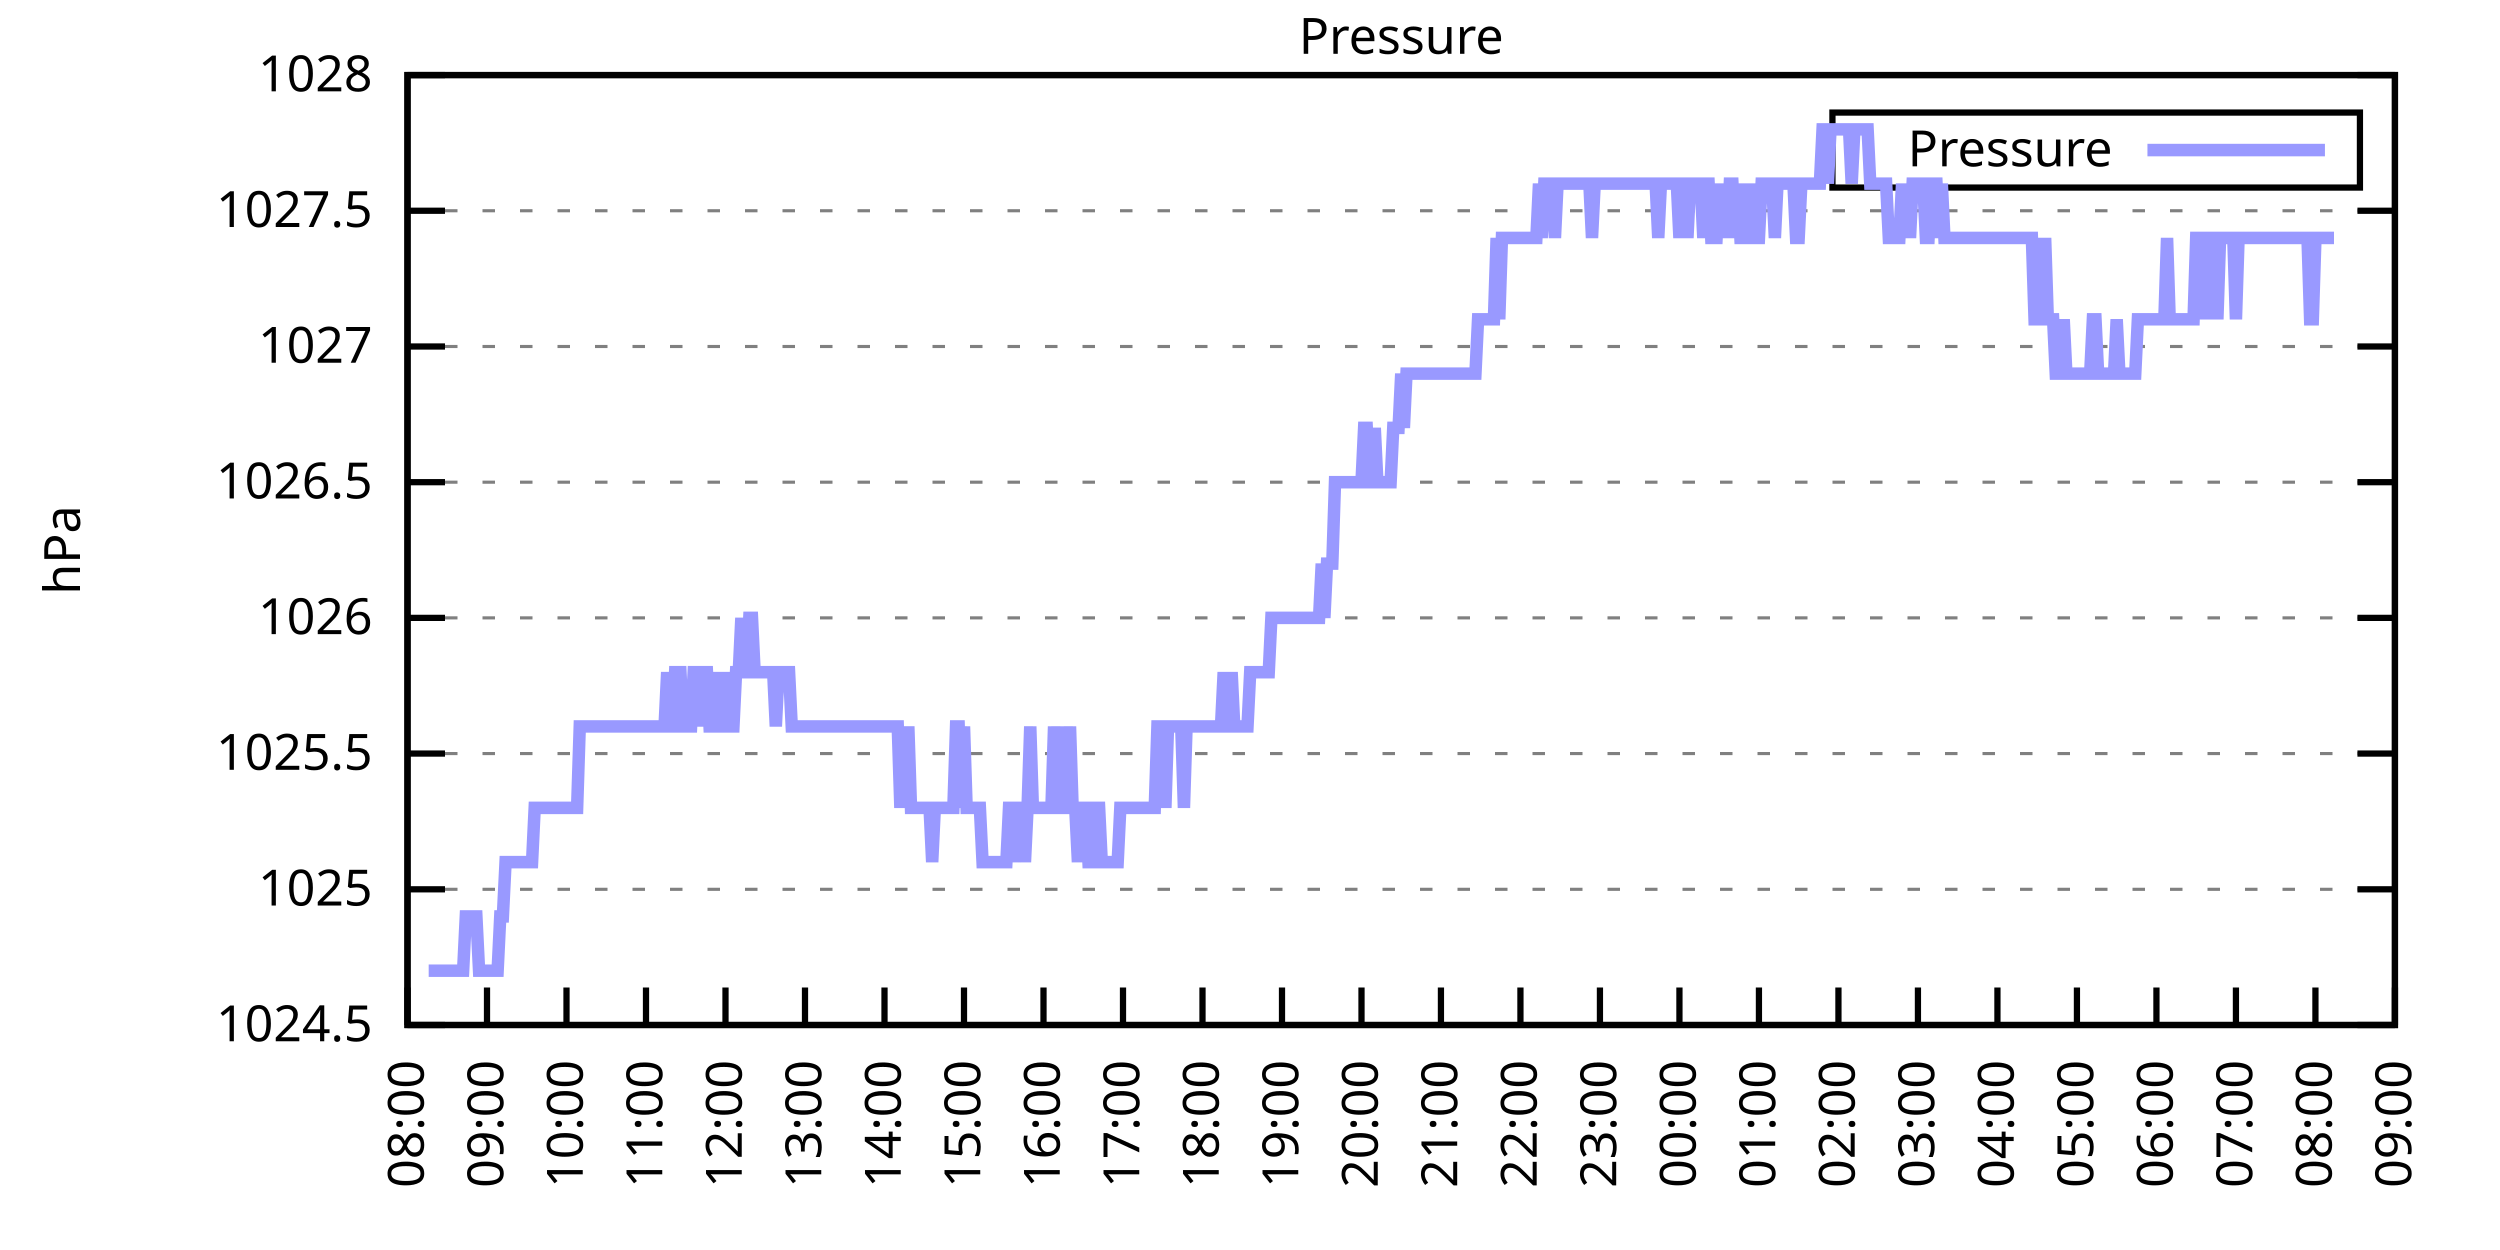
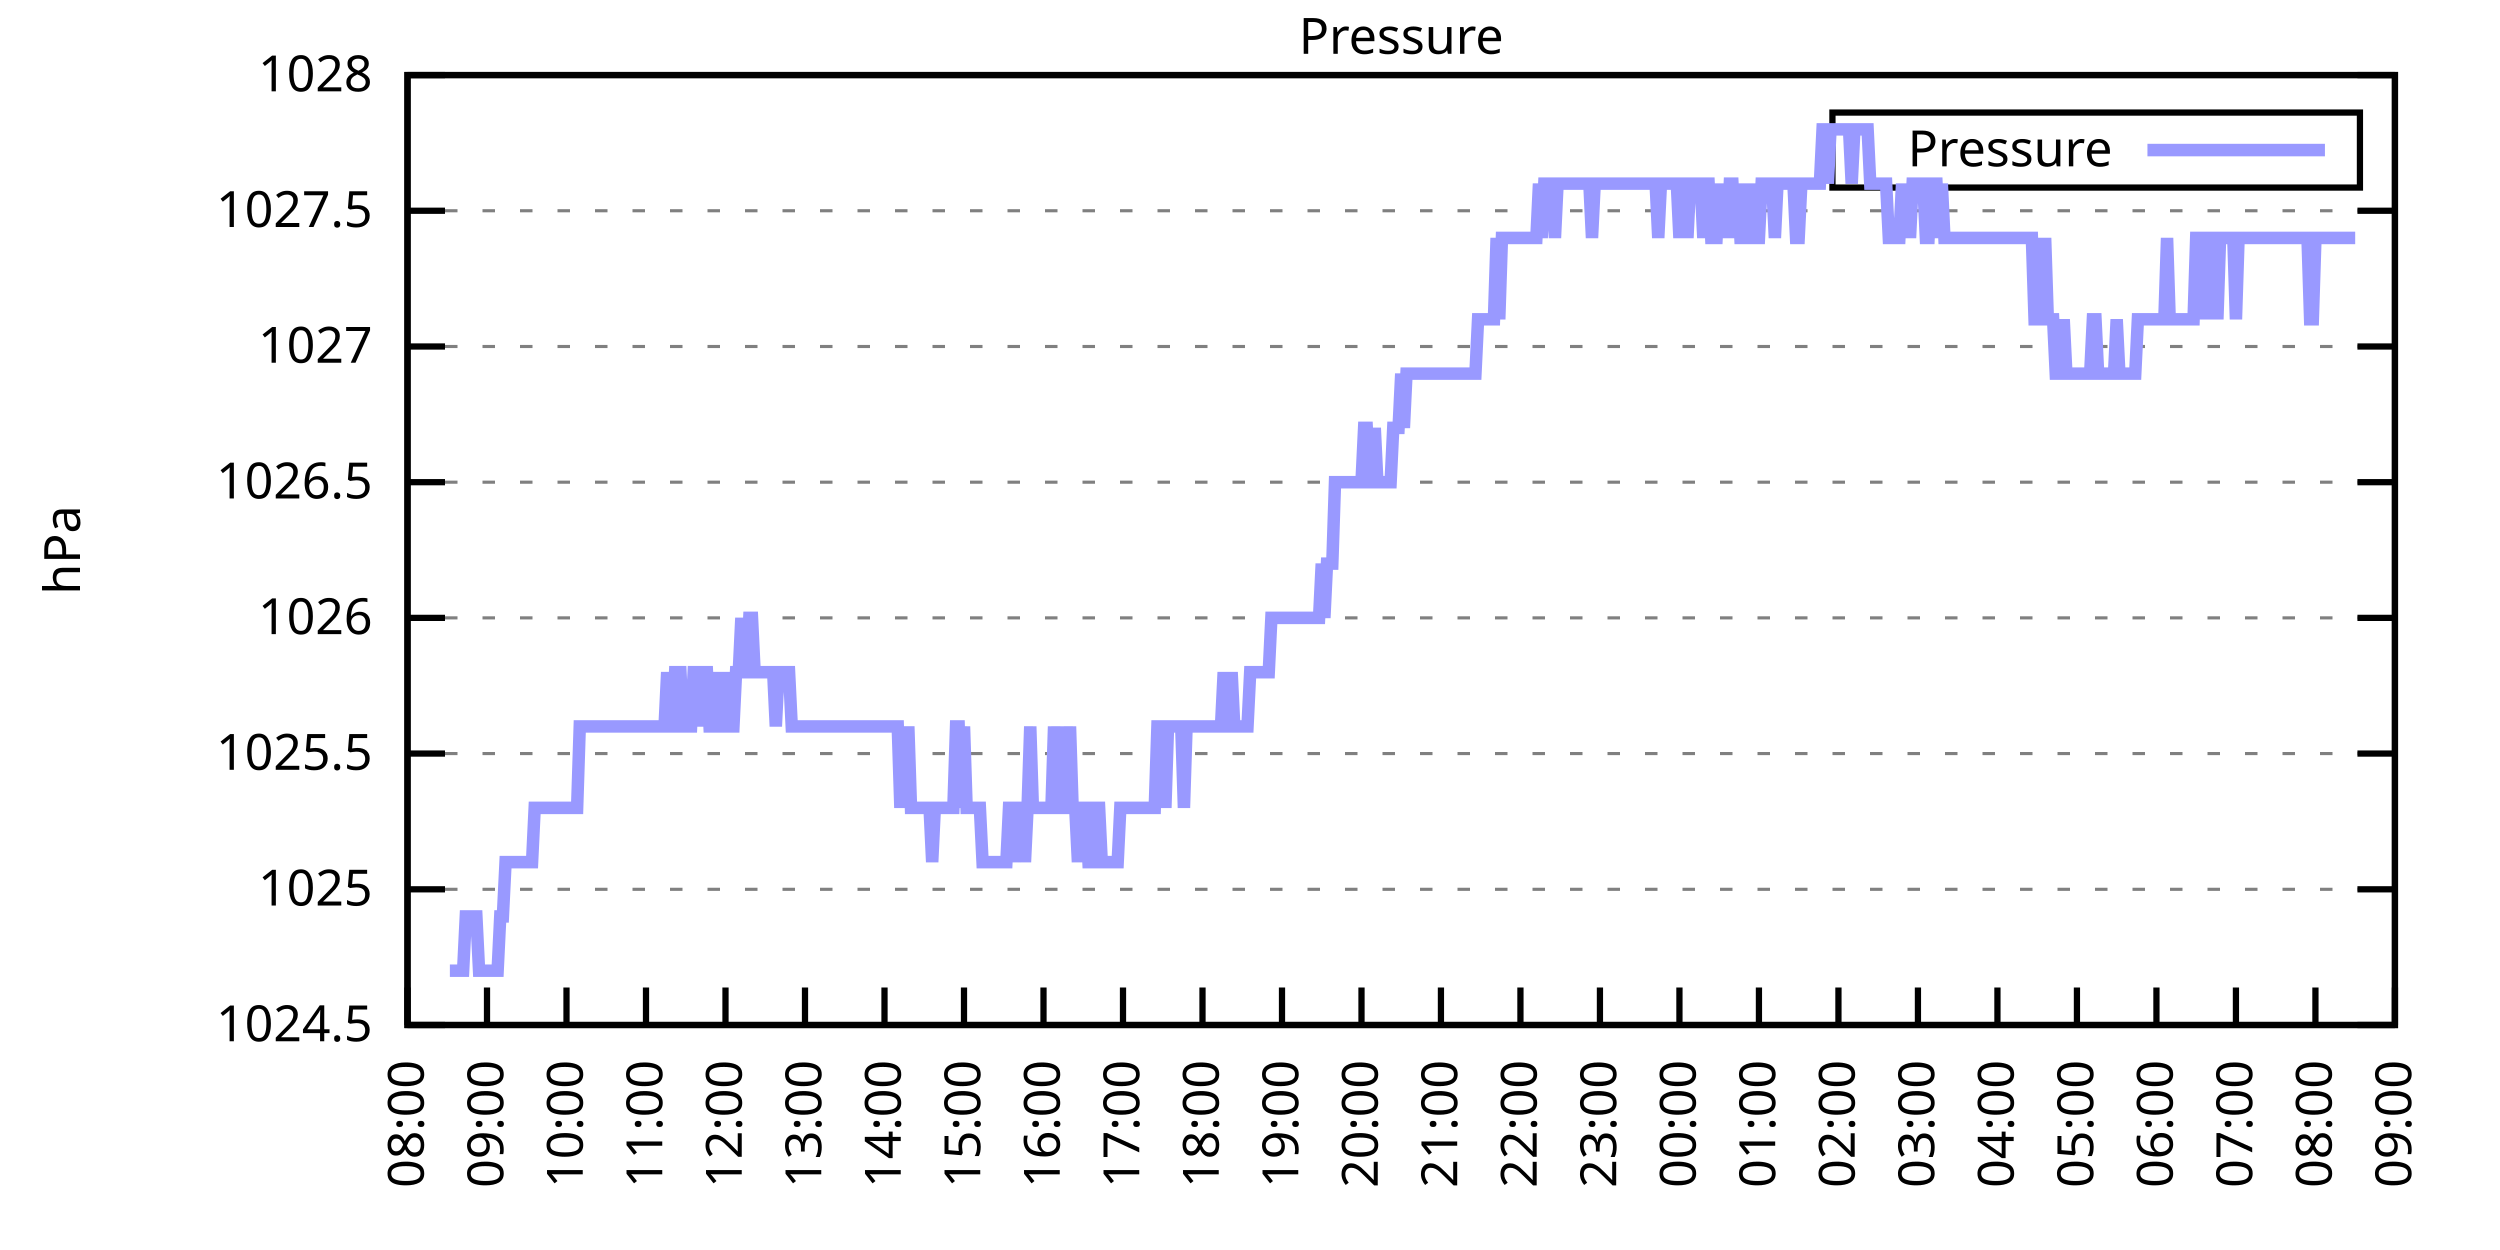
<svg xmlns="http://www.w3.org/2000/svg" xmlns:xlink="http://www.w3.org/1999/xlink" width="400" height="200" viewBox="0 0 400 200">
  <g id="gnuplot_canvas">
    <rect x="0" y="0" width="400" height="200" fill="none" />
    <defs>
      <circle id="gpDot" r="0.5" stroke-width="0.5" stroke="currentColor" />
      <path id="gpPt0" stroke-width="0.333" stroke="currentColor" d="M-1,0 h2 M0,-1 v2" />
      <path id="gpPt1" stroke-width="0.333" stroke="currentColor" d="M-1,-1 L1,1 M1,-1 L-1,1" />
      <path id="gpPt2" stroke-width="0.333" stroke="currentColor" d="M-1,0 L1,0 M0,-1 L0,1 M-1,-1 L1,1 M-1,1 L1,-1" />
      <rect id="gpPt3" stroke-width="0.333" stroke="currentColor" x="-1" y="-1" width="2" height="2" />
      <rect id="gpPt4" stroke-width="0.333" stroke="currentColor" fill="currentColor" x="-1" y="-1" width="2" height="2" />
      <circle id="gpPt5" stroke-width="0.333" stroke="currentColor" cx="0" cy="0" r="1" />
      <use xlink:href="#gpPt5" id="gpPt6" fill="currentColor" stroke="none" />
      <path id="gpPt7" stroke-width="0.333" stroke="currentColor" d="M0,-1.33 L-1.33,0.67 L1.33,0.67 z" />
      <use xlink:href="#gpPt7" id="gpPt8" fill="currentColor" stroke="none" />
      <use xlink:href="#gpPt7" id="gpPt9" stroke="currentColor" transform="rotate(180)" />
      <use xlink:href="#gpPt9" id="gpPt10" fill="currentColor" stroke="none" />
      <use xlink:href="#gpPt3" id="gpPt11" stroke="currentColor" transform="rotate(45)" />
      <use xlink:href="#gpPt11" id="gpPt12" fill="currentColor" stroke="none" />
      <path id="gpPt13" stroke-width="0.333" stroke="currentColor" d="M0,1.330 L1.265,0.411 L0.782,-1.067 L-0.782,-1.076 L-1.265,0.411 z" />
      <use xlink:href="#gpPt13" id="gpPt14" fill="currentColor" stroke="none" />
      <filter id="textbox" filterUnits="objectBoundingBox" x="0" y="0" height="1" width="1">
        <feFlood flood-color="white" flood-opacity="1" result="bgnd" />
        <feComposite in="SourceGraphic" in2="bgnd" operator="atop" />
      </filter>
      <filter id="greybox" filterUnits="objectBoundingBox" x="0" y="0" height="1" width="1">
        <feFlood flood-color="lightgrey" flood-opacity="1" result="grey" />
        <feComposite in="SourceGraphic" in2="grey" operator="atop" />
      </filter>
    </defs>
    <g fill="none" color="white" stroke="currentColor" stroke-width="1.00" stroke-linecap="butt" stroke-linejoin="miter">
</g>
    <g fill="none" color="black" stroke="currentColor" stroke-width="1.00" stroke-linecap="butt" stroke-linejoin="miter">
      <g stroke="none" shape-rendering="crispEdges">
        <polygon fill="rgb(255, 255, 255)" points="65.20,164.00 383.18,164.00 383.18,12.02 65.20,12.02 " />
      </g>
    </g>
    <g fill="none" color="black" stroke="currentColor" stroke-width="1.00" stroke-linecap="butt" stroke-linejoin="miter">
</g>
    <g fill="none" color="black" stroke="black" stroke-width="0.50" stroke-linecap="butt" stroke-linejoin="miter">
</g>
    <g fill="none" color="gray" stroke="currentColor" stroke-width="0.50" stroke-linecap="butt" stroke-linejoin="miter">
      <path stroke="gray" stroke-dasharray="2,4" class="gridline" d="M65.20,164.00 L383.19,164.00  " />
    </g>
    <g fill="none" color="gray" stroke="gray" stroke-width="1.00" stroke-linecap="butt" stroke-linejoin="miter">
</g>
    <g fill="none" color="black" stroke="currentColor" stroke-width="1.00" stroke-linecap="butt" stroke-linejoin="miter">
      <path stroke="black" d="M65.20,164.00 L71.20,164.00 M383.19,164.00 L377.19,164.00  " />
      <g transform="translate(59.60,166.60)" stroke="none" fill="black" font-family="Sans" font-size="8.00" text-anchor="end">
        <text>
          <tspan font-family="Sans"> 1024.5</tspan>
        </text>
      </g>
    </g>
    <g fill="none" color="black" stroke="currentColor" stroke-width="1.00" stroke-linecap="butt" stroke-linejoin="miter">
</g>
    <g fill="none" color="black" stroke="black" stroke-width="0.50" stroke-linecap="butt" stroke-linejoin="miter">
</g>
    <g fill="none" color="gray" stroke="currentColor" stroke-width="0.50" stroke-linecap="butt" stroke-linejoin="miter">
      <path stroke="gray" stroke-dasharray="2,4" class="gridline" d="M65.20,142.29 L383.19,142.29  " />
    </g>
    <g fill="none" color="gray" stroke="gray" stroke-width="1.00" stroke-linecap="butt" stroke-linejoin="miter">
</g>
    <g fill="none" color="black" stroke="currentColor" stroke-width="1.00" stroke-linecap="butt" stroke-linejoin="miter">
      <path stroke="black" d="M65.20,142.29 L71.20,142.29 M383.19,142.29 L377.19,142.29  " />
      <g transform="translate(59.60,144.89)" stroke="none" fill="black" font-family="Sans" font-size="8.00" text-anchor="end">
        <text>
          <tspan font-family="Sans"> 1025</tspan>
        </text>
      </g>
    </g>
    <g fill="none" color="black" stroke="currentColor" stroke-width="1.00" stroke-linecap="butt" stroke-linejoin="miter">
</g>
    <g fill="none" color="black" stroke="black" stroke-width="0.50" stroke-linecap="butt" stroke-linejoin="miter">
</g>
    <g fill="none" color="gray" stroke="currentColor" stroke-width="0.50" stroke-linecap="butt" stroke-linejoin="miter">
      <path stroke="gray" stroke-dasharray="2,4" class="gridline" d="M65.20,120.57 L383.19,120.57  " />
    </g>
    <g fill="none" color="gray" stroke="gray" stroke-width="1.00" stroke-linecap="butt" stroke-linejoin="miter">
</g>
    <g fill="none" color="black" stroke="currentColor" stroke-width="1.00" stroke-linecap="butt" stroke-linejoin="miter">
      <path stroke="black" d="M65.20,120.57 L71.20,120.57 M383.19,120.57 L377.19,120.57  " />
      <g transform="translate(59.60,123.17)" stroke="none" fill="black" font-family="Sans" font-size="8.00" text-anchor="end">
        <text>
          <tspan font-family="Sans"> 1025.5</tspan>
        </text>
      </g>
    </g>
    <g fill="none" color="black" stroke="currentColor" stroke-width="1.00" stroke-linecap="butt" stroke-linejoin="miter">
</g>
    <g fill="none" color="black" stroke="black" stroke-width="0.50" stroke-linecap="butt" stroke-linejoin="miter">
</g>
    <g fill="none" color="gray" stroke="currentColor" stroke-width="0.50" stroke-linecap="butt" stroke-linejoin="miter">
      <path stroke="gray" stroke-dasharray="2,4" class="gridline" d="M65.20,98.86 L383.19,98.86  " />
    </g>
    <g fill="none" color="gray" stroke="gray" stroke-width="1.00" stroke-linecap="butt" stroke-linejoin="miter">
</g>
    <g fill="none" color="black" stroke="currentColor" stroke-width="1.00" stroke-linecap="butt" stroke-linejoin="miter">
      <path stroke="black" d="M65.20,98.86 L71.20,98.86 M383.19,98.86 L377.19,98.86  " />
      <g transform="translate(59.60,101.46)" stroke="none" fill="black" font-family="Sans" font-size="8.00" text-anchor="end">
        <text>
          <tspan font-family="Sans"> 1026</tspan>
        </text>
      </g>
    </g>
    <g fill="none" color="black" stroke="currentColor" stroke-width="1.00" stroke-linecap="butt" stroke-linejoin="miter">
</g>
    <g fill="none" color="black" stroke="black" stroke-width="0.50" stroke-linecap="butt" stroke-linejoin="miter">
</g>
    <g fill="none" color="gray" stroke="currentColor" stroke-width="0.50" stroke-linecap="butt" stroke-linejoin="miter">
      <path stroke="gray" stroke-dasharray="2,4" class="gridline" d="M65.20,77.15 L383.19,77.15  " />
    </g>
    <g fill="none" color="gray" stroke="gray" stroke-width="1.00" stroke-linecap="butt" stroke-linejoin="miter">
</g>
    <g fill="none" color="black" stroke="currentColor" stroke-width="1.00" stroke-linecap="butt" stroke-linejoin="miter">
      <path stroke="black" d="M65.20,77.15 L71.20,77.15 M383.19,77.15 L377.19,77.15  " />
      <g transform="translate(59.60,79.75)" stroke="none" fill="black" font-family="Sans" font-size="8.00" text-anchor="end">
        <text>
          <tspan font-family="Sans"> 1026.5</tspan>
        </text>
      </g>
    </g>
    <g fill="none" color="black" stroke="currentColor" stroke-width="1.00" stroke-linecap="butt" stroke-linejoin="miter">
</g>
    <g fill="none" color="black" stroke="black" stroke-width="0.50" stroke-linecap="butt" stroke-linejoin="miter">
</g>
    <g fill="none" color="gray" stroke="currentColor" stroke-width="0.50" stroke-linecap="butt" stroke-linejoin="miter">
      <path stroke="gray" stroke-dasharray="2,4" class="gridline" d="M65.20,55.44 L383.19,55.44  " />
    </g>
    <g fill="none" color="gray" stroke="gray" stroke-width="1.00" stroke-linecap="butt" stroke-linejoin="miter">
</g>
    <g fill="none" color="black" stroke="currentColor" stroke-width="1.00" stroke-linecap="butt" stroke-linejoin="miter">
      <path stroke="black" d="M65.20,55.44 L71.20,55.44 M383.19,55.44 L377.19,55.44  " />
      <g transform="translate(59.60,58.04)" stroke="none" fill="black" font-family="Sans" font-size="8.00" text-anchor="end">
        <text>
          <tspan font-family="Sans"> 1027</tspan>
        </text>
      </g>
    </g>
    <g fill="none" color="black" stroke="currentColor" stroke-width="1.00" stroke-linecap="butt" stroke-linejoin="miter">
</g>
    <g fill="none" color="black" stroke="black" stroke-width="0.50" stroke-linecap="butt" stroke-linejoin="miter">
</g>
    <g fill="none" color="gray" stroke="currentColor" stroke-width="0.50" stroke-linecap="butt" stroke-linejoin="miter">
      <path stroke="gray" stroke-dasharray="2,4" class="gridline" d="M65.20,33.72 L383.19,33.72  " />
    </g>
    <g fill="none" color="gray" stroke="gray" stroke-width="1.00" stroke-linecap="butt" stroke-linejoin="miter">
</g>
    <g fill="none" color="black" stroke="currentColor" stroke-width="1.00" stroke-linecap="butt" stroke-linejoin="miter">
      <path stroke="black" d="M65.20,33.72 L71.20,33.72 M383.19,33.72 L377.19,33.72  " />
      <g transform="translate(59.60,36.32)" stroke="none" fill="black" font-family="Sans" font-size="8.00" text-anchor="end">
        <text>
          <tspan font-family="Sans"> 1027.5</tspan>
        </text>
      </g>
    </g>
    <g fill="none" color="black" stroke="currentColor" stroke-width="1.00" stroke-linecap="butt" stroke-linejoin="miter">
</g>
    <g fill="none" color="black" stroke="black" stroke-width="0.50" stroke-linecap="butt" stroke-linejoin="miter">
</g>
    <g fill="none" color="gray" stroke="currentColor" stroke-width="0.50" stroke-linecap="butt" stroke-linejoin="miter">
      <path stroke="gray" stroke-dasharray="2,4" class="gridline" d="M65.20,12.01 L383.19,12.01  " />
    </g>
    <g fill="none" color="gray" stroke="gray" stroke-width="1.00" stroke-linecap="butt" stroke-linejoin="miter">
</g>
    <g fill="none" color="black" stroke="currentColor" stroke-width="1.00" stroke-linecap="butt" stroke-linejoin="miter">
      <path stroke="black" d="M65.20,12.01 L71.20,12.01 M383.19,12.01 L377.19,12.01  " />
      <g transform="translate(59.60,14.61)" stroke="none" fill="black" font-family="Sans" font-size="8.00" text-anchor="end">
        <text>
          <tspan font-family="Sans"> 1028</tspan>
        </text>
      </g>
    </g>
    <g fill="none" color="black" stroke="currentColor" stroke-width="1.00" stroke-linecap="butt" stroke-linejoin="miter">
      <path stroke="black" d="M65.20,164.00 L65.20,158.00  " />
      <g transform="translate(67.80,169.60) rotate(270.00)" stroke="none" fill="black" font-family="Sans" font-size="8.00" text-anchor="end">
        <text>
          <tspan font-family="Sans">08:00</tspan>
        </text>
      </g>
    </g>
    <g fill="none" color="black" stroke="currentColor" stroke-width="1.00" stroke-linecap="butt" stroke-linejoin="miter">
      <path stroke="black" d="M77.92,164.00 L77.92,158.00  " />
      <g transform="translate(80.52,169.60) rotate(270.00)" stroke="none" fill="black" font-family="Sans" font-size="8.00" text-anchor="end">
        <text>
          <tspan font-family="Sans">09:00</tspan>
        </text>
      </g>
    </g>
    <g fill="none" color="black" stroke="currentColor" stroke-width="1.00" stroke-linecap="butt" stroke-linejoin="miter">
      <path stroke="black" d="M90.64,164.00 L90.64,158.00  " />
      <g transform="translate(93.24,169.60) rotate(270.00)" stroke="none" fill="black" font-family="Sans" font-size="8.00" text-anchor="end">
        <text>
          <tspan font-family="Sans">10:00</tspan>
        </text>
      </g>
    </g>
    <g fill="none" color="black" stroke="currentColor" stroke-width="1.00" stroke-linecap="butt" stroke-linejoin="miter">
      <path stroke="black" d="M103.36,164.00 L103.36,158.00  " />
      <g transform="translate(105.96,169.60) rotate(270.00)" stroke="none" fill="black" font-family="Sans" font-size="8.00" text-anchor="end">
        <text>
          <tspan font-family="Sans">11:00</tspan>
        </text>
      </g>
    </g>
    <g fill="none" color="black" stroke="currentColor" stroke-width="1.00" stroke-linecap="butt" stroke-linejoin="miter">
      <path stroke="black" d="M116.08,164.00 L116.08,158.00  " />
      <g transform="translate(118.68,169.60) rotate(270.00)" stroke="none" fill="black" font-family="Sans" font-size="8.00" text-anchor="end">
        <text>
          <tspan font-family="Sans">12:00</tspan>
        </text>
      </g>
    </g>
    <g fill="none" color="black" stroke="currentColor" stroke-width="1.00" stroke-linecap="butt" stroke-linejoin="miter">
      <path stroke="black" d="M128.80,164.00 L128.80,158.00  " />
      <g transform="translate(131.40,169.60) rotate(270.00)" stroke="none" fill="black" font-family="Sans" font-size="8.00" text-anchor="end">
        <text>
          <tspan font-family="Sans">13:00</tspan>
        </text>
      </g>
    </g>
    <g fill="none" color="black" stroke="currentColor" stroke-width="1.00" stroke-linecap="butt" stroke-linejoin="miter">
      <path stroke="black" d="M141.52,164.00 L141.52,158.00  " />
      <g transform="translate(144.12,169.60) rotate(270.00)" stroke="none" fill="black" font-family="Sans" font-size="8.00" text-anchor="end">
        <text>
          <tspan font-family="Sans">14:00</tspan>
        </text>
      </g>
    </g>
    <g fill="none" color="black" stroke="currentColor" stroke-width="1.00" stroke-linecap="butt" stroke-linejoin="miter">
      <path stroke="black" d="M154.24,164.00 L154.24,158.00  " />
      <g transform="translate(156.84,169.60) rotate(270.00)" stroke="none" fill="black" font-family="Sans" font-size="8.00" text-anchor="end">
        <text>
          <tspan font-family="Sans">15:00</tspan>
        </text>
      </g>
    </g>
    <g fill="none" color="black" stroke="currentColor" stroke-width="1.00" stroke-linecap="butt" stroke-linejoin="miter">
      <path stroke="black" d="M166.96,164.00 L166.96,158.00  " />
      <g transform="translate(169.56,169.60) rotate(270.00)" stroke="none" fill="black" font-family="Sans" font-size="8.00" text-anchor="end">
        <text>
          <tspan font-family="Sans">16:00</tspan>
        </text>
      </g>
    </g>
    <g fill="none" color="black" stroke="currentColor" stroke-width="1.00" stroke-linecap="butt" stroke-linejoin="miter">
      <path stroke="black" d="M179.68,164.00 L179.68,158.00  " />
      <g transform="translate(182.28,169.60) rotate(270.00)" stroke="none" fill="black" font-family="Sans" font-size="8.00" text-anchor="end">
        <text>
          <tspan font-family="Sans">17:00</tspan>
        </text>
      </g>
    </g>
    <g fill="none" color="black" stroke="currentColor" stroke-width="1.00" stroke-linecap="butt" stroke-linejoin="miter">
      <path stroke="black" d="M192.40,164.00 L192.40,158.00  " />
      <g transform="translate(195.00,169.60) rotate(270.00)" stroke="none" fill="black" font-family="Sans" font-size="8.00" text-anchor="end">
        <text>
          <tspan font-family="Sans">18:00</tspan>
        </text>
      </g>
    </g>
    <g fill="none" color="black" stroke="currentColor" stroke-width="1.00" stroke-linecap="butt" stroke-linejoin="miter">
      <path stroke="black" d="M205.12,164.00 L205.12,158.00  " />
      <g transform="translate(207.72,169.60) rotate(270.00)" stroke="none" fill="black" font-family="Sans" font-size="8.00" text-anchor="end">
        <text>
          <tspan font-family="Sans">19:00</tspan>
        </text>
      </g>
    </g>
    <g fill="none" color="black" stroke="currentColor" stroke-width="1.00" stroke-linecap="butt" stroke-linejoin="miter">
      <path stroke="black" d="M217.84,164.00 L217.84,158.00  " />
      <g transform="translate(220.44,169.60) rotate(270.00)" stroke="none" fill="black" font-family="Sans" font-size="8.00" text-anchor="end">
        <text>
          <tspan font-family="Sans">20:00</tspan>
        </text>
      </g>
    </g>
    <g fill="none" color="black" stroke="currentColor" stroke-width="1.00" stroke-linecap="butt" stroke-linejoin="miter">
      <path stroke="black" d="M230.55,164.00 L230.55,158.00  " />
      <g transform="translate(233.15,169.60) rotate(270.00)" stroke="none" fill="black" font-family="Sans" font-size="8.00" text-anchor="end">
        <text>
          <tspan font-family="Sans">21:00</tspan>
        </text>
      </g>
    </g>
    <g fill="none" color="black" stroke="currentColor" stroke-width="1.00" stroke-linecap="butt" stroke-linejoin="miter">
      <path stroke="black" d="M243.27,164.00 L243.27,158.00  " />
      <g transform="translate(245.87,169.60) rotate(270.00)" stroke="none" fill="black" font-family="Sans" font-size="8.00" text-anchor="end">
        <text>
          <tspan font-family="Sans">22:00</tspan>
        </text>
      </g>
    </g>
    <g fill="none" color="black" stroke="currentColor" stroke-width="1.00" stroke-linecap="butt" stroke-linejoin="miter">
      <path stroke="black" d="M255.99,164.00 L255.99,158.00  " />
      <g transform="translate(258.59,169.60) rotate(270.00)" stroke="none" fill="black" font-family="Sans" font-size="8.00" text-anchor="end">
        <text>
          <tspan font-family="Sans">23:00</tspan>
        </text>
      </g>
    </g>
    <g fill="none" color="black" stroke="currentColor" stroke-width="1.00" stroke-linecap="butt" stroke-linejoin="miter">
      <path stroke="black" d="M268.71,164.00 L268.71,158.00  " />
      <g transform="translate(271.31,169.60) rotate(270.00)" stroke="none" fill="black" font-family="Sans" font-size="8.00" text-anchor="end">
        <text>
          <tspan font-family="Sans">00:00</tspan>
        </text>
      </g>
    </g>
    <g fill="none" color="black" stroke="currentColor" stroke-width="1.00" stroke-linecap="butt" stroke-linejoin="miter">
      <path stroke="black" d="M281.43,164.00 L281.43,158.00  " />
      <g transform="translate(284.03,169.60) rotate(270.00)" stroke="none" fill="black" font-family="Sans" font-size="8.00" text-anchor="end">
        <text>
          <tspan font-family="Sans">01:00</tspan>
        </text>
      </g>
    </g>
    <g fill="none" color="black" stroke="currentColor" stroke-width="1.00" stroke-linecap="butt" stroke-linejoin="miter">
      <path stroke="black" d="M294.15,164.00 L294.15,158.00  " />
      <g transform="translate(296.75,169.60) rotate(270.00)" stroke="none" fill="black" font-family="Sans" font-size="8.00" text-anchor="end">
        <text>
          <tspan font-family="Sans">02:00</tspan>
        </text>
      </g>
    </g>
    <g fill="none" color="black" stroke="currentColor" stroke-width="1.00" stroke-linecap="butt" stroke-linejoin="miter">
      <path stroke="black" d="M306.87,164.00 L306.87,158.00  " />
      <g transform="translate(309.47,169.60) rotate(270.00)" stroke="none" fill="black" font-family="Sans" font-size="8.00" text-anchor="end">
        <text>
          <tspan font-family="Sans">03:00</tspan>
        </text>
      </g>
    </g>
    <g fill="none" color="black" stroke="currentColor" stroke-width="1.00" stroke-linecap="butt" stroke-linejoin="miter">
      <path stroke="black" d="M319.59,164.00 L319.59,158.00  " />
      <g transform="translate(322.19,169.60) rotate(270.00)" stroke="none" fill="black" font-family="Sans" font-size="8.00" text-anchor="end">
        <text>
          <tspan font-family="Sans">04:00</tspan>
        </text>
      </g>
    </g>
    <g fill="none" color="black" stroke="currentColor" stroke-width="1.00" stroke-linecap="butt" stroke-linejoin="miter">
      <path stroke="black" d="M332.31,164.00 L332.31,158.00  " />
      <g transform="translate(334.91,169.60) rotate(270.00)" stroke="none" fill="black" font-family="Sans" font-size="8.00" text-anchor="end">
        <text>
          <tspan font-family="Sans">05:00</tspan>
        </text>
      </g>
    </g>
    <g fill="none" color="black" stroke="currentColor" stroke-width="1.00" stroke-linecap="butt" stroke-linejoin="miter">
      <path stroke="black" d="M345.03,164.00 L345.03,158.00  " />
      <g transform="translate(347.63,169.60) rotate(270.00)" stroke="none" fill="black" font-family="Sans" font-size="8.00" text-anchor="end">
        <text>
          <tspan font-family="Sans">06:00</tspan>
        </text>
      </g>
    </g>
    <g fill="none" color="black" stroke="currentColor" stroke-width="1.00" stroke-linecap="butt" stroke-linejoin="miter">
      <path stroke="black" d="M357.75,164.00 L357.75,158.00  " />
      <g transform="translate(360.35,169.60) rotate(270.00)" stroke="none" fill="black" font-family="Sans" font-size="8.00" text-anchor="end">
        <text>
          <tspan font-family="Sans">07:00</tspan>
        </text>
      </g>
    </g>
    <g fill="none" color="black" stroke="currentColor" stroke-width="1.00" stroke-linecap="butt" stroke-linejoin="miter">
      <path stroke="black" d="M370.47,164.00 L370.47,158.00  " />
      <g transform="translate(373.07,169.60) rotate(270.00)" stroke="none" fill="black" font-family="Sans" font-size="8.00" text-anchor="end">
        <text>
          <tspan font-family="Sans">08:00</tspan>
        </text>
      </g>
    </g>
    <g fill="none" color="black" stroke="currentColor" stroke-width="1.00" stroke-linecap="butt" stroke-linejoin="miter">
      <path stroke="black" d="M383.19,164.00 L383.19,158.00  " />
      <g transform="translate(385.79,169.60) rotate(270.00)" stroke="none" fill="black" font-family="Sans" font-size="8.00" text-anchor="end">
        <text>
          <tspan font-family="Sans">09:00</tspan>
        </text>
      </g>
    </g>
    <g fill="none" color="black" stroke="currentColor" stroke-width="1.00" stroke-linecap="butt" stroke-linejoin="miter">
</g>
    <g fill="none" color="black" stroke="currentColor" stroke-width="1.00" stroke-linecap="butt" stroke-linejoin="miter">
      <path stroke="black" d="M65.20,12.01 L65.20,164.00 L383.19,164.00 L383.19,12.01 L65.20,12.01 Z  " />
    </g>
    <g fill="none" color="black" stroke="currentColor" stroke-width="1.00" stroke-linecap="butt" stroke-linejoin="miter">
</g>
    <g fill="none" color="black" stroke="currentColor" stroke-width="1.00" stroke-linecap="butt" stroke-linejoin="miter">
      <path stroke="black" d="M293.19,30.01 L293.19,18.01 L377.59,18.01 L377.59,30.01 L293.19,30.01 Z  " />
    </g>
    <g id="Pressure_plot_1">
      <g fill="none" color="white" stroke="black" stroke-width="2.00" stroke-linecap="butt" stroke-linejoin="miter">
</g>
      <g fill="none" color="black" stroke="currentColor" stroke-width="2.00" stroke-linecap="butt" stroke-linejoin="miter">
        <g transform="translate(337.99,26.61)" stroke="none" fill="black" font-family="Sans" font-size="8.00" text-anchor="end">
          <text>
            <tspan font-family="Sans">Pressure</tspan>
          </text>
        </g>
      </g>
      <g fill="none" color="black" stroke="currentColor" stroke-width="2.00" stroke-linecap="butt" stroke-linejoin="miter">
-         <path stroke="rgb(153, 153, 255)" d="M343.59,24.01 L371.99,24.01 M68.59,155.31 L69.02,155.31 L69.44,155.31 L69.86,155.31 L70.29,155.31 L70.71,155.31   L71.14,155.31 L71.56,155.31 L71.98,155.31 L72.41,155.31 L72.83,155.31 L73.26,155.31 L73.68,155.31 L74.10,155.31   L74.53,146.63 L74.95,146.63 L75.38,146.63 L75.80,146.63 L76.22,146.63 L76.65,155.31 L77.50,155.31 L77.92,155.31   L78.34,155.31 L78.77,155.31 L79.19,155.31 L79.62,155.31 L80.04,146.63 L80.46,146.63 L80.89,137.94 L81.31,137.94   L81.74,137.94 L82.16,137.94 L82.58,137.94 L83.01,137.94 L83.43,137.94 L83.86,137.94 L84.28,137.94 L84.70,137.94   L85.13,137.94 L85.55,129.26 L85.98,129.26 L86.40,129.26 L86.82,129.26 L87.25,129.26 L87.67,129.26 L88.10,129.26   L88.52,129.26 L88.94,129.26 L89.37,129.26 L89.79,129.26 L90.22,129.26 L90.64,129.26 L91.06,129.26 L91.49,129.26   L91.91,129.26 L92.34,129.26 L92.76,116.23 L93.18,116.23 L93.61,116.23 L94.03,116.23 L94.46,116.23 L94.88,116.23   L95.30,116.23 L95.73,116.23 L96.15,116.23 L96.58,116.23 L97.00,116.23 L97.42,116.23 L97.85,116.23 L98.27,116.23   L98.69,116.23 L99.12,116.23 L99.54,116.23 L99.97,116.23 L100.39,116.23 L100.81,116.23 L101.24,116.23 L101.66,116.23   L102.09,116.23 L102.51,116.23 L102.93,116.23 L103.36,116.23 L103.78,116.23 L104.21,116.23 L104.63,116.23 L105.05,116.23   L105.48,116.23 L105.90,116.23 L106.33,116.23 L106.75,107.55 L107.17,116.23 L107.60,116.23 L108.02,107.55 L108.45,107.55   L108.87,107.55 L109.29,116.23 L109.72,116.23 L110.14,116.23 L110.57,116.23 L110.99,107.55 L111.41,107.55 L111.84,116.23   L112.26,107.55 L112.69,107.55 L113.11,107.55 L113.53,116.23 L113.96,116.23 L114.38,107.55 L114.81,116.23 L115.23,107.55   L115.65,116.23 L116.08,116.23 L116.50,107.55 L116.93,116.23 L117.35,116.23 L117.77,107.55 L118.20,107.55 L118.62,98.86   L119.05,107.55 L119.47,107.55 L119.89,98.86 L120.32,98.86 L120.74,107.55 L121.17,107.55 L121.59,107.55 L122.01,107.55   L122.44,107.55 L122.86,107.55 L123.29,107.55 L123.71,107.55 L124.13,116.23 L124.56,107.55 L124.98,107.55 L125.41,107.55   L125.83,107.55 L126.25,107.55 L126.68,116.23 L127.10,116.23 L127.53,116.23 L127.95,116.23 L128.37,116.23 L128.80,116.23   L129.22,116.23 L129.65,116.23 L130.07,116.23 L130.49,116.23 L130.92,116.23 L131.34,116.23 L131.77,116.23 L132.19,116.23   L132.61,116.23 L133.04,116.23 L133.46,116.23 L133.89,116.23 L134.31,116.23 L134.73,116.23 L135.16,116.23 L135.58,116.23   L136.01,116.23 L136.43,116.23 L136.85,116.23 L137.28,116.23 L137.70,116.23 L138.13,116.23 L138.55,116.23 L138.97,116.23   L139.40,116.23 L139.82,116.23 L140.25,116.23 L140.67,116.23 L141.09,116.23 L141.52,116.23 L141.94,116.23 L142.37,116.23   L142.79,116.23 L143.21,116.23 L143.64,116.23 L144.06,129.26 L144.49,116.23 L144.91,129.26 L145.33,116.23 L145.76,129.26   L146.18,129.26 L146.61,129.26 L147.03,129.26 L147.45,129.26 L147.88,129.26 L148.30,129.26 L148.73,129.26 L149.15,137.94   L149.57,129.26 L150.00,129.26 L150.42,129.26 L150.85,129.26 L151.27,129.26 L151.69,129.26 L152.12,129.26 L152.54,129.26   L152.97,116.23 L153.39,116.23 L153.81,129.26 L154.24,116.23 L154.66,129.26 L155.09,129.26 L155.51,129.26 L155.93,129.26   L156.36,129.26 L156.78,129.26 L157.21,137.94 L157.63,137.94 L158.05,137.94 L158.48,137.94 L158.90,137.94 L159.33,137.94   L159.75,137.94 L160.17,137.94 L160.60,137.94 L161.02,137.94 L161.44,129.26 L161.87,129.26 L162.29,137.94 L162.72,129.26   L163.14,129.26 L163.56,129.26 L163.99,137.94 L164.41,129.26 L164.84,116.23 L165.26,129.26 L165.68,129.26 L166.11,129.26   L166.53,129.26 L166.96,129.26 L167.38,129.26 L167.80,129.26 L168.23,129.26 L168.65,116.23 L169.08,129.26 L169.50,116.23   L169.92,129.26 L170.35,129.26 L170.77,129.26 L171.20,116.23 L171.62,129.26 L172.04,129.26 L172.47,137.94 L172.89,129.26   L173.32,129.26 L173.74,129.26 L174.16,137.94 L174.59,137.94 L175.01,137.94 L175.44,129.26 L175.86,129.26 L176.28,137.94   L176.71,137.94 L177.13,137.94 L177.56,137.94 L177.98,137.94 L178.40,137.94 L178.83,137.94 L179.25,129.26 L179.68,129.26   L180.10,129.26 L180.52,129.26 L180.95,129.26 L181.37,129.26 L181.80,129.26 L182.22,129.26 L182.64,129.26 L183.07,129.26   L183.49,129.26 L183.92,129.26 L184.34,129.26 L184.76,129.26 L185.19,116.23 L185.61,116.23 L186.04,116.23 L186.46,129.26   L186.88,116.23 L187.31,116.23 L187.73,116.23 L188.16,116.23 L188.58,116.23 L189.00,116.23 L189.43,129.26 L189.85,116.23   L190.28,116.23 L190.70,116.23 L191.12,116.23 L191.55,116.23 L191.97,116.23 L192.40,116.23 L192.82,116.23 L193.24,116.23   L193.67,116.23 L194.09,116.23 L194.52,116.23 L194.94,116.23 L195.36,116.23 L195.79,107.55 L196.21,116.23 L196.64,116.23   L197.06,107.55 L197.48,116.23 L197.91,116.23 L198.33,116.23 L198.76,116.23 L199.18,116.23 L199.60,116.23 L200.03,107.55   L200.45,107.55 L200.88,107.55 L201.30,107.55 L201.72,107.55 L202.15,107.55 L202.57,107.55 L203.00,107.55 L203.42,98.86   L203.84,98.86 L204.27,98.86 L204.69,98.86 L205.12,98.86 L205.54,98.86 L205.96,98.86 L206.39,98.86 L206.81,98.86   L207.24,98.86 L207.66,98.86 L208.08,98.86 L208.51,98.86 L208.93,98.86 L209.36,98.86 L209.78,98.86 L210.20,98.86   L210.63,98.86 L211.05,98.86 L211.48,90.18 L211.90,98.86 L212.32,90.18 L212.75,90.18 L213.17,90.18 L213.60,77.15   L214.02,77.15 L214.44,77.15 L214.87,77.15 L215.29,77.15 L215.72,77.15 L216.14,77.15 L216.56,77.15 L216.99,77.15   L217.41,77.15 L217.84,77.15 L218.26,68.46 L218.68,68.46 L219.11,77.15 L219.53,77.15 L219.96,68.46 L220.38,77.15   L220.80,77.15 L221.23,77.15 L221.65,77.15 L222.08,77.15 L222.50,77.15 L222.92,68.46 L223.35,68.46 L223.77,68.46   L224.20,59.78 L224.62,68.46 L225.04,59.78 L225.47,59.78 L225.89,59.78 L226.31,59.78 L226.74,59.78 L227.16,59.78   L227.59,59.78 L228.01,59.78 L228.43,59.78 L228.86,59.78 L229.28,59.78 L229.71,59.78 L230.13,59.78 L230.55,59.78   L230.98,59.78 L231.40,59.78 L231.83,59.78 L232.25,59.78 L232.67,59.78 L233.10,59.78 L233.52,59.78 L233.95,59.78   L234.37,59.78 L234.79,59.78 L235.22,59.78 L235.64,59.78 L236.07,59.78 L236.49,51.09 L236.91,51.09 L237.34,51.09   L237.76,51.09 L238.19,51.09 L238.61,51.09 L239.03,51.09 L239.46,38.07 L239.88,51.09 L240.31,38.07 L240.73,38.07   L241.15,38.07 L241.58,38.07 L242.00,38.07 L242.43,38.07 L242.85,38.07 L243.27,38.07 L243.70,38.07 L244.12,38.07   L244.55,38.07 L244.97,38.07 L245.39,38.07 L245.82,38.07 L246.24,29.38 L246.67,38.07 L247.09,29.38 L247.51,29.38   L247.94,29.38 L248.36,29.38 L248.79,38.07 L249.21,29.38 L249.63,29.38 L250.06,29.38 L250.48,29.38 L250.91,29.38   L251.33,29.38 L251.75,29.38 L252.18,29.38 L252.60,29.38 L253.03,29.38 L253.45,29.38 L253.87,29.38 L254.30,29.38   L254.72,38.07 L255.15,29.38 L255.57,29.38 L255.99,29.38 L256.42,29.38 L256.84,29.38 L257.27,29.38 L257.69,29.38   L258.11,29.38 L258.54,29.38 L258.96,29.38 L259.39,29.38 L259.81,29.38 L260.23,29.38 L260.66,29.38 L261.08,29.38   L261.51,29.38 L261.93,29.38 L262.35,29.38 L262.78,29.38 L263.20,29.38 L263.63,29.38 L264.05,29.38 L264.47,29.38   L264.90,29.38 L265.32,38.07 L265.75,29.38 L266.17,29.38 L266.59,29.38 L267.02,29.38 L267.44,29.38 L267.87,29.38   L268.29,29.38 L268.71,38.07 L269.14,29.38 L269.56,29.38 L269.99,38.07 L270.41,29.38 L270.83,29.38 L271.26,29.38   L271.68,29.38 L272.11,29.38 L272.53,38.07 L272.95,29.38 L273.38,29.38 L273.80,38.07 L274.23,38.07 L274.65,38.07   L275.07,29.38 L275.50,38.07 L275.92,29.38 L276.35,38.07 L276.77,29.38 L277.19,29.38 L277.62,38.07 L278.04,29.38   L278.47,38.07 L278.89,38.07 L279.31,38.07 L279.74,29.38 L280.16,38.07 L280.59,29.38 L281.01,38.07 L281.43,38.07   L281.86,29.38 L282.28,29.38 L282.71,29.38 L283.13,29.38 L283.55,29.38 L283.98,38.07 L284.40,29.38 L284.83,29.38   L285.25,29.38 L285.67,29.38 L286.10,29.38 L286.52,29.38 L286.95,29.38 L287.37,38.07 L287.79,38.07 L288.22,29.38   L288.64,29.38 L289.06,29.38 L289.49,29.38 L289.91,29.38 L290.34,29.38 L290.76,29.38 L291.18,29.38 L291.61,20.70   L292.03,20.70 L292.46,29.38 L292.88,20.70 L293.30,20.70 L293.73,20.70 L294.15,20.70 L294.58,20.70 L295.00,20.70   L295.42,20.70 L295.85,20.70 L296.27,29.38 L296.70,20.70 L297.12,20.70 L297.54,20.70 L297.97,20.70 L298.39,20.70   L298.82,20.70 L299.24,29.38 L299.66,29.38 L300.09,29.38 L300.51,29.38 L300.94,29.38 L301.36,29.38 L301.78,29.38   L302.21,38.07 L302.63,38.07 L303.06,38.07 L303.48,38.07 L303.90,38.07 L304.33,29.38 L304.75,38.07 L305.18,29.38   L305.60,38.07 L306.02,29.38 L306.45,29.38 L306.87,29.38 L307.30,29.38 L307.72,29.38 L308.14,38.07 L308.57,38.07   L308.99,29.38 L309.42,29.38 L309.84,29.38 L310.26,38.07 L310.69,29.38 L311.11,38.07 L311.54,38.07 L311.96,38.07   L312.38,38.07 L312.81,38.07 L313.23,38.07 L313.66,38.07 L314.08,38.07 L314.50,38.07 L314.93,38.07 L315.35,38.07   L315.78,38.07 L316.20,38.07 L316.62,38.07 L317.05,38.07 L317.47,38.07 L317.90,38.07 L318.32,38.07 L318.74,38.07   L319.17,38.07 L319.59,38.07 L320.02,38.07 L320.44,38.07 L320.86,38.07 L321.29,38.07 L321.71,38.07 L322.14,38.07   L322.56,38.07 L322.98,38.07 L323.41,38.07 L323.83,38.07 L324.26,38.07 L324.68,38.07 L325.10,38.07 L325.53,51.09   L325.95,51.09 L326.38,38.07 L326.80,51.09 L327.22,38.07 L327.65,51.09 L328.07,51.09 L328.50,51.09 L328.92,59.78   L329.34,59.78 L329.77,59.78 L330.19,51.09 L330.62,59.78 L331.04,59.78 L331.46,59.78 L331.89,59.78 L332.31,59.78   L332.74,59.78 L333.16,59.78 L333.58,59.78 L334.01,59.78 L334.43,59.78 L334.86,51.09 L335.28,51.09 L335.70,59.78   L336.13,59.78 L336.55,59.78 L336.98,59.78 L337.40,59.78 L337.82,59.78 L338.25,59.78 L338.67,51.09 L339.10,59.78   L339.52,59.78 L339.94,59.78 L340.37,59.78 L340.79,59.78 L341.22,59.78 L341.64,59.78 L342.06,51.09 L342.49,51.09   L342.91,51.09 L343.34,51.09 L343.76,51.09 L344.18,51.09 L344.61,51.09 L345.03,51.09 L345.46,51.09 L345.88,51.09   L346.30,51.09 L346.73,38.07 L347.15,51.09 L347.58,51.09 L348.00,51.09 L348.42,51.09 L348.85,51.09 L349.27,51.09   L349.70,51.09 L350.12,51.09 L350.54,51.09 L350.97,51.09 L351.39,38.07 L351.81,38.07 L352.24,51.09 L352.66,38.07   L353.09,38.07 L353.51,38.07 L353.93,51.09 L354.36,38.07 L354.78,51.09 L355.21,38.07 L355.63,38.07 L356.05,38.07   L356.48,38.07 L356.90,38.07 L357.33,38.07 L357.75,51.09 L358.17,38.07 L358.60,38.07 L359.02,38.07 L359.45,38.07   L359.87,38.07 L360.29,38.07 L360.72,38.07 L361.14,38.07 L361.57,38.07 L361.99,38.07 L362.41,38.07 L362.84,38.07   L363.26,38.07 L363.69,38.07 L364.11,38.07 L364.53,38.07 L364.96,38.07 L365.38,38.07 L365.81,38.07 L366.23,38.07   L366.65,38.07 L367.08,38.07 L367.50,38.07 L367.93,38.07 L368.35,38.07 L368.77,38.07 L369.20,38.07 L369.62,51.09   L370.05,51.09 L370.47,38.07 L370.89,38.07 L371.32,38.07 L371.74,38.07 L372.17,38.07 L372.59,38.07 L373.01,38.07   L373.44,38.07  " />
+         <path stroke="rgb(153, 153, 255)" d="M343.59,24.01 L371.99,24.01 M71.98,155.31 L72.41,155.31 L72.83,155.31 L73.26,155.31 L73.68,155.31 L74.10,155.31   L74.53,146.63 L74.95,146.63 L75.38,146.63 L75.80,146.63 L76.22,146.63 L76.65,155.31 L77.50,155.31 L77.92,155.31   L78.34,155.31 L78.77,155.31 L79.19,155.31 L79.62,155.31 L80.04,146.63 L80.46,146.63 L80.89,137.94 L81.31,137.94   L81.74,137.94 L82.16,137.94 L82.58,137.94 L83.01,137.94 L83.43,137.94 L83.86,137.94 L84.28,137.94 L84.70,137.94   L85.13,137.94 L85.55,129.26 L85.98,129.26 L86.40,129.26 L86.82,129.26 L87.25,129.26 L87.67,129.26 L88.10,129.26   L88.52,129.26 L88.94,129.26 L89.37,129.26 L89.79,129.26 L90.22,129.26 L90.64,129.26 L91.06,129.26 L91.49,129.26   L91.91,129.26 L92.34,129.26 L92.76,116.23 L93.18,116.23 L93.61,116.23 L94.03,116.23 L94.46,116.23 L94.88,116.23   L95.30,116.23 L95.73,116.23 L96.15,116.23 L96.58,116.23 L97.00,116.23 L97.42,116.23 L97.85,116.23 L98.27,116.23   L98.69,116.23 L99.12,116.23 L99.54,116.23 L99.97,116.23 L100.39,116.23 L100.81,116.23 L101.24,116.23 L101.66,116.23   L102.09,116.23 L102.51,116.23 L102.93,116.23 L103.36,116.23 L103.78,116.23 L104.21,116.23 L104.63,116.23 L105.05,116.23   L105.48,116.23 L105.90,116.23 L106.33,116.23 L106.75,107.55 L107.17,116.23 L107.60,116.23 L108.02,107.55 L108.45,107.55   L108.87,107.55 L109.29,116.23 L109.72,116.23 L110.14,116.23 L110.57,116.23 L110.99,107.55 L111.41,107.55 L111.84,116.23   L112.26,107.55 L112.69,107.55 L113.11,107.55 L113.53,116.23 L113.96,116.23 L114.38,107.55 L114.81,116.23 L115.23,107.55   L115.65,116.23 L116.08,116.23 L116.50,107.55 L116.93,116.23 L117.35,116.23 L117.77,107.55 L118.20,107.55 L118.62,98.86   L119.05,107.55 L119.47,107.55 L119.89,98.86 L120.32,98.86 L120.74,107.55 L121.17,107.55 L121.59,107.55 L122.01,107.55   L122.44,107.55 L122.86,107.55 L123.29,107.55 L123.71,107.55 L124.13,116.23 L124.56,107.55 L124.98,107.55 L125.41,107.55   L125.83,107.55 L126.25,107.55 L126.68,116.23 L127.10,116.23 L127.53,116.23 L127.95,116.23 L128.37,116.23 L128.80,116.23   L129.22,116.23 L129.65,116.23 L130.07,116.23 L130.49,116.23 L130.92,116.23 L131.34,116.23 L131.77,116.23 L132.19,116.23   L132.61,116.23 L133.04,116.23 L133.46,116.23 L133.89,116.23 L134.31,116.23 L134.73,116.23 L135.16,116.23 L135.58,116.23   L136.01,116.23 L136.43,116.23 L136.85,116.23 L137.28,116.23 L137.70,116.23 L138.13,116.23 L138.55,116.23 L138.97,116.23   L139.40,116.23 L139.82,116.23 L140.25,116.23 L140.67,116.23 L141.09,116.23 L141.52,116.23 L141.94,116.23 L142.37,116.23   L142.79,116.23 L143.21,116.23 L143.64,116.23 L144.06,129.26 L144.49,116.23 L144.91,129.26 L145.33,116.23 L145.76,129.26   L146.18,129.26 L146.61,129.26 L147.03,129.26 L147.45,129.26 L147.88,129.26 L148.30,129.26 L148.73,129.26 L149.15,137.94   L149.57,129.26 L150.00,129.26 L150.42,129.26 L150.85,129.26 L151.27,129.26 L151.69,129.26 L152.12,129.26 L152.54,129.26   L152.97,116.23 L153.39,116.23 L153.81,129.26 L154.24,116.23 L154.66,129.26 L155.09,129.26 L155.51,129.26 L155.93,129.26   L156.36,129.26 L156.78,129.26 L157.21,137.94 L157.63,137.94 L158.05,137.94 L158.48,137.94 L158.90,137.94 L159.33,137.94   L159.75,137.94 L160.17,137.94 L160.60,137.94 L161.02,137.94 L161.44,129.26 L161.87,129.26 L162.29,137.94 L162.72,129.26   L163.14,129.26 L163.56,129.26 L163.99,137.94 L164.41,129.26 L164.84,116.23 L165.26,129.26 L165.68,129.26 L166.11,129.26   L166.53,129.26 L166.96,129.26 L167.38,129.26 L167.80,129.26 L168.23,129.26 L168.65,116.23 L169.08,129.26 L169.50,116.23   L169.92,129.26 L170.35,129.26 L170.77,129.26 L171.20,116.23 L171.62,129.26 L172.04,129.26 L172.47,137.94 L172.89,129.26   L173.32,129.26 L173.74,129.26 L174.16,137.94 L174.59,137.94 L175.01,137.94 L175.44,129.26 L175.86,129.26 L176.28,137.94   L176.71,137.94 L177.13,137.94 L177.56,137.94 L177.98,137.94 L178.40,137.94 L178.83,137.94 L179.25,129.26 L179.68,129.26   L180.10,129.26 L180.52,129.26 L180.95,129.26 L181.37,129.26 L181.80,129.26 L182.22,129.26 L182.64,129.26 L183.07,129.26   L183.49,129.26 L183.92,129.26 L184.34,129.26 L184.76,129.26 L185.19,116.23 L185.61,116.23 L186.04,116.23 L186.46,129.26   L186.88,116.23 L187.31,116.23 L187.73,116.23 L188.16,116.23 L188.58,116.23 L189.00,116.23 L189.43,129.26 L189.85,116.23   L190.28,116.23 L190.70,116.23 L191.12,116.23 L191.55,116.23 L191.97,116.23 L192.40,116.23 L192.82,116.23 L193.24,116.23   L193.67,116.23 L194.09,116.23 L194.52,116.23 L194.94,116.23 L195.36,116.23 L195.79,107.55 L196.21,116.23 L196.64,116.23   L197.06,107.55 L197.48,116.23 L197.91,116.23 L198.33,116.23 L198.76,116.23 L199.18,116.23 L199.60,116.23 L200.03,107.55   L200.45,107.55 L200.88,107.55 L201.30,107.55 L201.72,107.55 L202.15,107.55 L202.57,107.55 L203.00,107.55 L203.42,98.86   L203.84,98.86 L204.27,98.86 L204.69,98.86 L205.12,98.86 L205.54,98.86 L205.96,98.86 L206.39,98.86 L206.81,98.86   L207.24,98.86 L207.66,98.86 L208.08,98.86 L208.51,98.86 L208.93,98.86 L209.36,98.86 L209.78,98.86 L210.20,98.86   L210.63,98.86 L211.05,98.86 L211.48,90.18 L211.90,98.86 L212.32,90.18 L212.75,90.18 L213.17,90.18 L213.60,77.15   L214.02,77.15 L214.44,77.15 L214.87,77.15 L215.29,77.15 L215.72,77.15 L216.14,77.15 L216.56,77.15 L216.99,77.15   L217.41,77.15 L217.84,77.15 L218.26,68.46 L218.68,68.46 L219.11,77.15 L219.53,77.15 L219.96,68.46 L220.38,77.15   L220.80,77.15 L221.23,77.15 L221.65,77.15 L222.08,77.15 L222.50,77.15 L222.92,68.46 L223.35,68.46 L223.77,68.46   L224.20,59.78 L224.62,68.46 L225.04,59.78 L225.47,59.78 L225.89,59.78 L226.31,59.78 L226.74,59.78 L227.16,59.78   L227.59,59.78 L228.01,59.78 L228.43,59.78 L228.86,59.78 L229.28,59.78 L229.71,59.78 L230.13,59.78 L230.55,59.78   L230.98,59.78 L231.40,59.78 L231.83,59.78 L232.25,59.78 L232.67,59.78 L233.10,59.78 L233.52,59.78 L233.95,59.78   L234.37,59.78 L234.79,59.78 L235.22,59.78 L235.64,59.78 L236.07,59.78 L236.49,51.09 L236.91,51.09 L237.34,51.09   L237.76,51.09 L238.19,51.09 L238.61,51.09 L239.03,51.09 L239.46,38.07 L239.88,51.09 L240.31,38.07 L240.73,38.07   L241.15,38.07 L241.58,38.07 L242.00,38.07 L242.43,38.07 L242.85,38.07 L243.27,38.07 L243.70,38.07 L244.12,38.07   L244.55,38.07 L244.97,38.07 L245.39,38.07 L245.82,38.07 L246.24,29.38 L246.67,38.07 L247.09,29.38 L247.51,29.38   L247.94,29.38 L248.36,29.38 L248.79,38.07 L249.21,29.38 L249.63,29.38 L250.06,29.38 L250.48,29.38 L250.91,29.38   L251.33,29.38 L251.75,29.38 L252.18,29.38 L252.60,29.38 L253.03,29.38 L253.45,29.38 L253.87,29.38 L254.30,29.38   L254.72,38.07 L255.15,29.38 L255.57,29.38 L255.99,29.38 L256.42,29.38 L256.84,29.38 L257.27,29.38 L257.69,29.38   L258.11,29.38 L258.54,29.38 L258.96,29.38 L259.39,29.38 L259.81,29.38 L260.23,29.38 L260.66,29.38 L261.08,29.38   L261.51,29.38 L261.93,29.38 L262.35,29.38 L262.78,29.38 L263.20,29.38 L263.63,29.38 L264.05,29.38 L264.47,29.38   L264.90,29.38 L265.32,38.07 L265.75,29.38 L266.17,29.38 L266.59,29.38 L267.02,29.38 L267.44,29.38 L267.87,29.38   L268.29,29.38 L268.71,38.07 L269.14,29.38 L269.56,29.38 L269.99,38.07 L270.41,29.38 L270.83,29.38 L271.26,29.38   L271.68,29.38 L272.11,29.38 L272.53,38.07 L272.95,29.38 L273.38,29.38 L273.80,38.07 L274.23,38.07 L274.65,38.07   L275.07,29.38 L275.50,38.07 L275.92,29.38 L276.35,38.07 L276.77,29.38 L277.19,29.38 L277.62,38.07 L278.04,29.38   L278.47,38.07 L278.89,38.07 L279.31,38.07 L279.74,29.38 L280.16,38.07 L280.59,29.38 L281.01,38.07 L281.43,38.07   L281.86,29.38 L282.28,29.38 L282.71,29.38 L283.13,29.38 L283.55,29.38 L283.98,38.07 L284.40,29.38 L284.83,29.38   L285.25,29.38 L285.67,29.38 L286.10,29.38 L286.52,29.38 L286.95,29.38 L287.37,38.07 L287.79,38.07 L288.22,29.38   L288.64,29.38 L289.06,29.38 L289.49,29.38 L289.91,29.38 L290.34,29.38 L290.76,29.38 L291.18,29.38 L291.61,20.70   L292.03,20.70 L292.46,29.38 L292.88,20.70 L293.30,20.70 L293.73,20.70 L294.15,20.70 L294.58,20.70 L295.00,20.70   L295.42,20.70 L295.85,20.70 L296.27,29.38 L296.70,20.70 L297.12,20.70 L297.54,20.70 L297.97,20.70 L298.39,20.70   L298.82,20.70 L299.24,29.38 L299.66,29.38 L300.09,29.38 L300.51,29.38 L300.94,29.38 L301.36,29.38 L301.78,29.38   L302.21,38.07 L302.63,38.07 L303.06,38.07 L303.48,38.07 L303.90,38.07 L304.33,29.38 L304.75,38.07 L305.18,29.38   L305.60,38.07 L306.02,29.38 L306.45,29.38 L306.87,29.38 L307.30,29.38 L307.72,29.38 L308.14,38.07 L308.57,38.07   L308.99,29.38 L309.42,29.38 L309.84,29.38 L310.26,38.07 L310.69,29.38 L311.11,38.07 L311.54,38.07 L311.96,38.07   L312.38,38.07 L312.81,38.07 L313.23,38.07 L313.66,38.07 L314.08,38.07 L314.50,38.07 L314.93,38.07 L315.35,38.07   L315.78,38.07 L316.20,38.07 L316.62,38.07 L317.05,38.07 L317.47,38.07 L317.90,38.07 L318.32,38.07 L318.74,38.07   L319.17,38.07 L319.59,38.07 L320.02,38.07 L320.44,38.07 L320.86,38.07 L321.29,38.07 L321.71,38.07 L322.14,38.07   L322.56,38.07 L322.98,38.07 L323.41,38.07 L323.83,38.07 L324.26,38.07 L324.68,38.07 L325.10,38.07 L325.53,51.09   L325.95,51.09 L326.38,38.07 L326.80,51.09 L327.22,38.07 L327.65,51.09 L328.07,51.09 L328.50,51.09 L328.92,59.78   L329.34,59.78 L329.77,59.78 L330.19,51.09 L330.62,59.78 L331.04,59.78 L331.46,59.78 L331.89,59.78 L332.31,59.78   L332.74,59.78 L333.16,59.78 L333.58,59.78 L334.01,59.78 L334.43,59.78 L334.86,51.09 L335.28,51.09 L335.70,59.78   L336.13,59.78 L336.55,59.78 L336.98,59.78 L337.40,59.78 L337.82,59.78 L338.25,59.78 L338.67,51.09 L339.10,59.78   L339.52,59.78 L339.94,59.78 L340.37,59.78 L340.79,59.78 L341.22,59.78 L341.64,59.78 L342.06,51.09 L342.49,51.09   L342.91,51.09 L343.34,51.09 L343.76,51.09 L344.18,51.09 L344.61,51.09 L345.03,51.09 L345.46,51.09 L345.88,51.09   L346.30,51.09 L346.73,38.07 L347.15,51.09 L347.58,51.09 L348.00,51.09 L348.42,51.09 L348.85,51.09 L349.27,51.09   L349.70,51.09 L350.12,51.09 L350.54,51.09 L350.97,51.09 L351.39,38.07 L351.81,38.07 L352.24,51.09 L352.66,38.07   L353.09,38.07 L353.51,38.07 L353.93,51.09 L354.36,38.07 L354.78,51.09 L355.21,38.07 L355.63,38.07 L356.05,38.07   L356.48,38.07 L356.90,38.07 L357.33,38.07 L357.75,51.09 L358.17,38.07 L358.60,38.07 L359.02,38.07 L359.45,38.07   L359.87,38.07 L360.29,38.07 L360.72,38.07 L361.14,38.07 L361.57,38.07 L361.99,38.07 L362.41,38.07 L362.84,38.07   L363.26,38.07 L363.69,38.07 L364.11,38.07 L364.53,38.07 L364.96,38.07 L365.38,38.07 L365.81,38.07 L366.23,38.07   L366.65,38.07 L367.08,38.07 L367.50,38.07 L367.93,38.07 L368.35,38.07 L368.77,38.07 L369.20,38.07 L369.62,51.09   L370.05,51.09 L370.47,38.07 L370.89,38.07 L371.32,38.07 L371.74,38.07 L372.17,38.07 L372.59,38.07 L373.01,38.07   L373.44,38.07 L373.86,38.07 L374.29,38.07 L374.71,38.07 L375.13,38.07 L375.56,38.07 L375.98,38.07 L376.41,38.07   L376.83,38.07  " />
      </g>
    </g>
    <g fill="none" color="black" stroke="currentColor" stroke-width="2.00" stroke-linecap="butt" stroke-linejoin="miter">
</g>
    <g fill="none" color="black" stroke="black" stroke-width="1.00" stroke-linecap="butt" stroke-linejoin="miter">
</g>
    <g fill="none" color="black" stroke="currentColor" stroke-width="1.00" stroke-linecap="butt" stroke-linejoin="miter">
      <path stroke="black" d="M65.20,12.01 L65.20,164.00 L383.19,164.00 L383.19,12.01 L65.20,12.01 Z  " />
      <g transform="translate(12.80,88.01) rotate(270.00)" stroke="none" fill="black" font-family="Sans" font-size="8.00" text-anchor="middle">
        <text>
          <tspan font-family="Sans">hPa</tspan>
        </text>
      </g>
    </g>
    <g fill="none" color="black" stroke="currentColor" stroke-width="1.00" stroke-linecap="butt" stroke-linejoin="miter">
</g>
    <g fill="none" color="black" stroke="currentColor" stroke-width="1.00" stroke-linecap="butt" stroke-linejoin="miter">
      <g transform="translate(224.19,8.61)" stroke="none" fill="black" font-family="Sans" font-size="8.00" text-anchor="middle">
        <text>
          <tspan font-family="Sans">Pressure</tspan>
        </text>
      </g>
    </g>
    <g fill="none" color="black" stroke="currentColor" stroke-width="1.00" stroke-linecap="butt" stroke-linejoin="miter">
</g>
  </g>
</svg>
